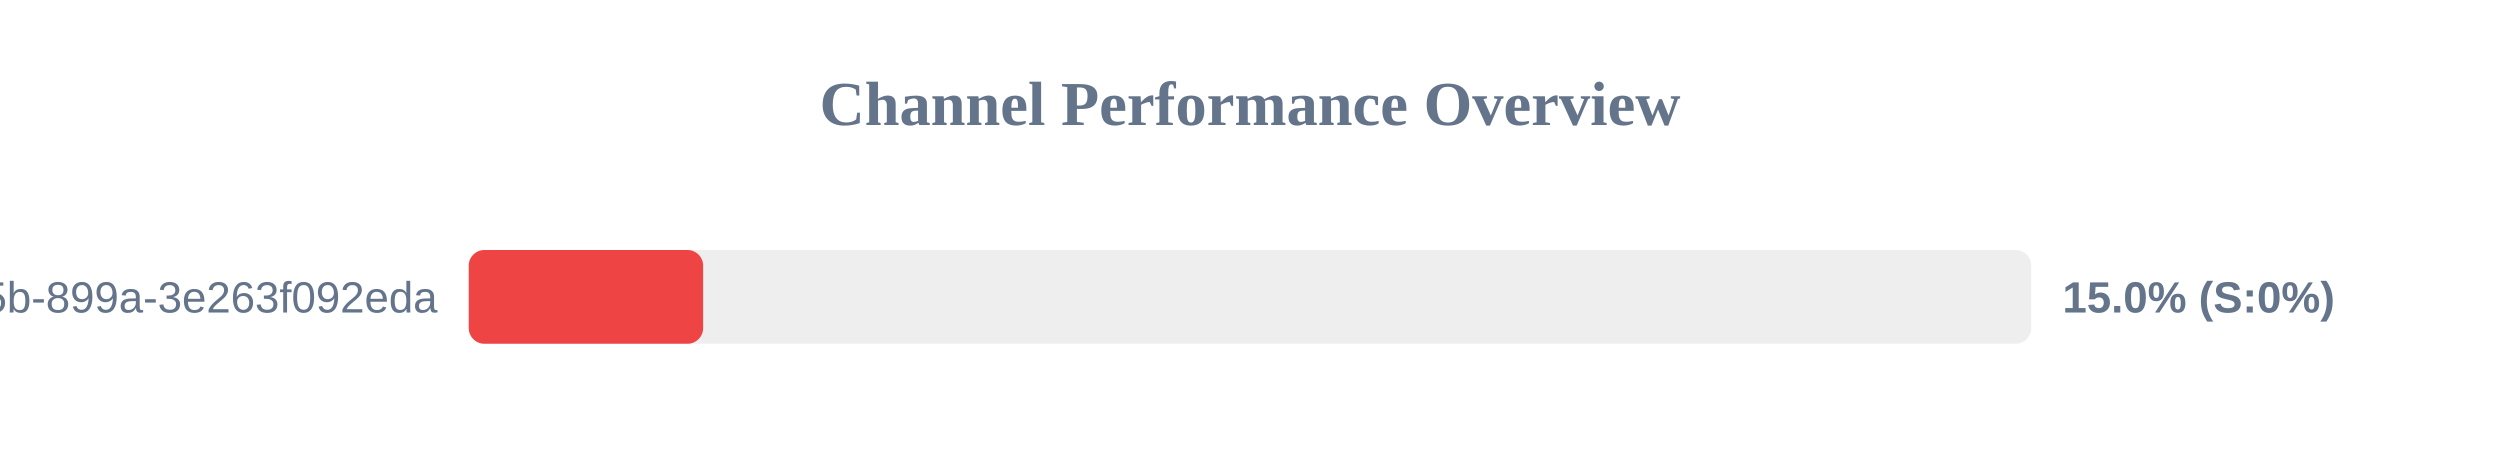
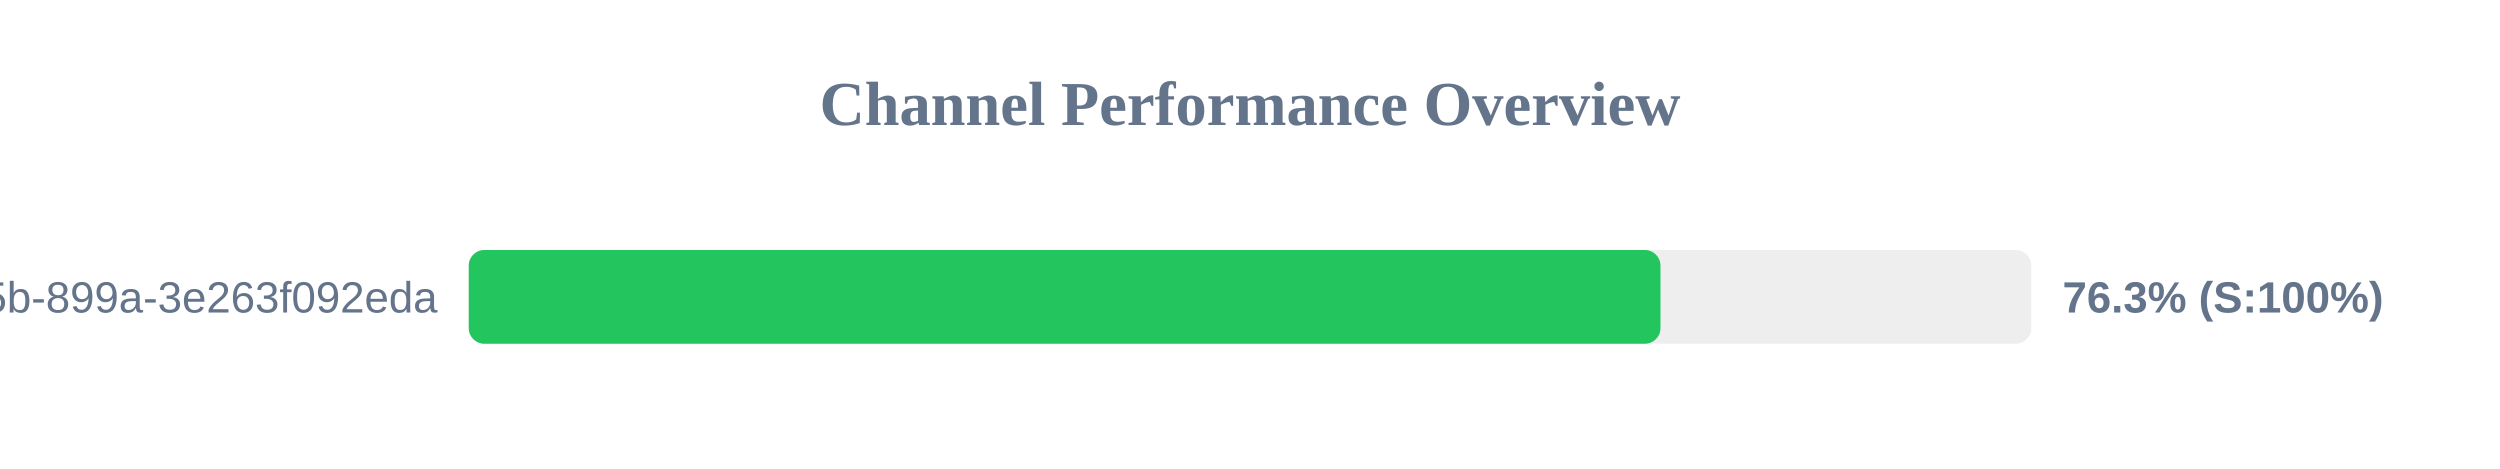
<svg xmlns="http://www.w3.org/2000/svg" width="800" height="150" version="1.1">
  <style>
        .row { font: 14px Arial; fill: #64748b; }
        .score { font: bold 14px Arial; fill: #64748b; }
    </style>
  <text x="400" y="40" text-anchor="middle" font-size="20px" font-weight="bold" fill="#64748b">Channel Performance Overview</text>
  <rect x="150" y="80" width="500" height="30" fill="#eee" rx="5" />
-   <rect x="150" y="80" width="75.0" height="30" fill="#ef4444" rx="5" />
+   <rect x="150" y="80" width="381.35" height="30" fill="#22c55e" rx="5" />
  <text x="140" y="100" text-anchor="end" class="row">?uuid=6bf726db-fb0b-405b-899a-3e263f092eda</text>
-   <text x="660" y="100" text-anchor="start" class="score">15.0% (S:0%)</text>
+   <text x="660" y="100" text-anchor="start" class="score">76.3% (S:100%)</text>
</svg>
